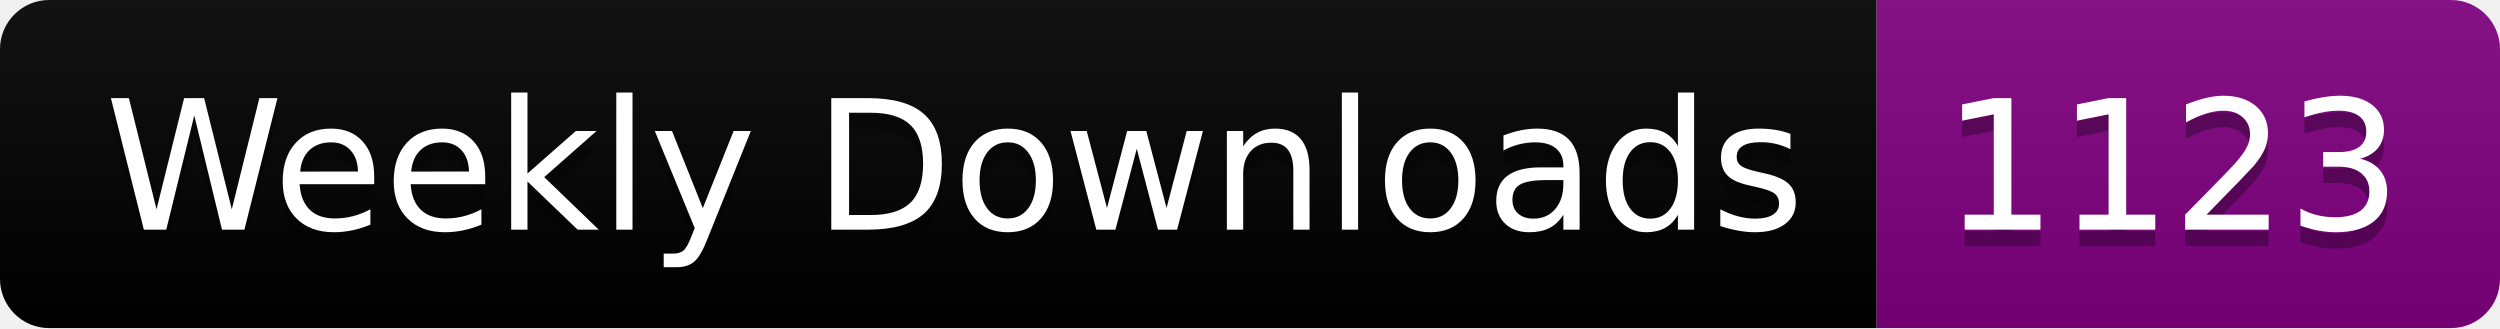
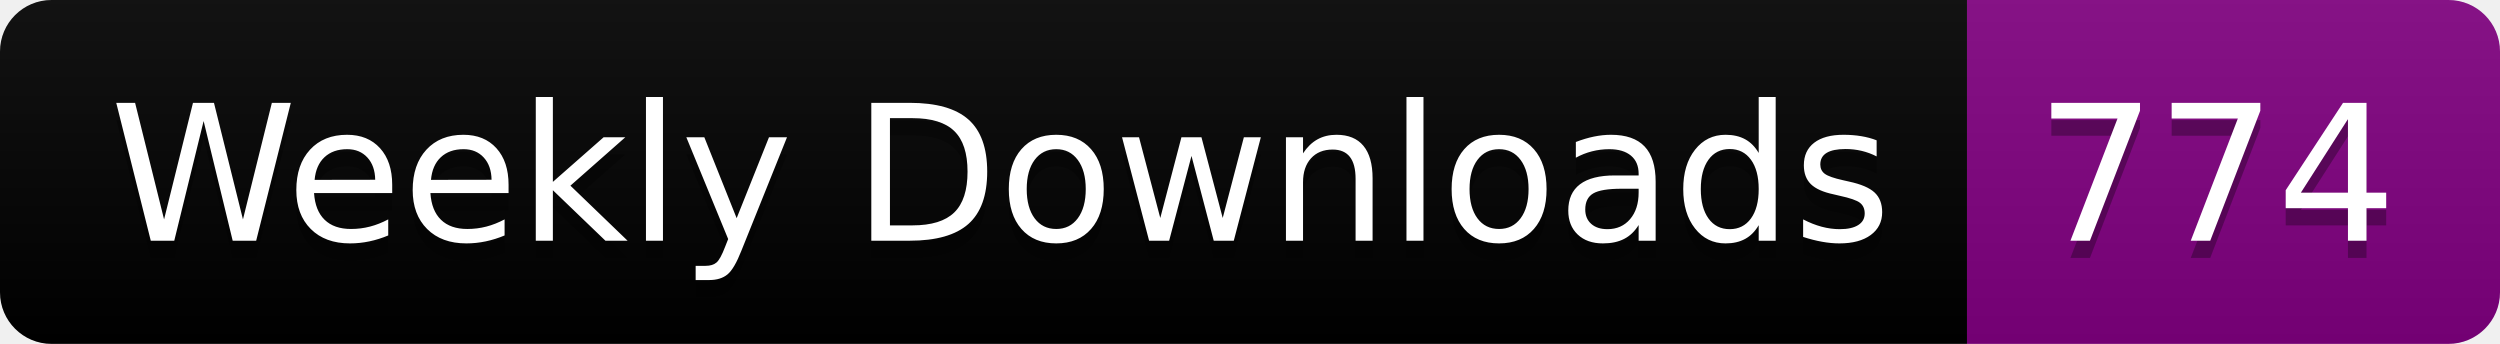
- <svg xmlns="http://www.w3.org/2000/svg" width="152.4" height="20">
+ <svg xmlns="http://www.w3.org/2000/svg" width="145.4" height="20">
  <linearGradient id="smooth" x2="0" y2="100%">
    <stop offset="0" stop-color="#bbb" stop-opacity=".1" />
    <stop offset="1" stop-opacity=".1" />
  </linearGradient>
  <clipPath id="round">
-     <rect width="152.4" height="20" rx="3" fill="#fff" />
+     <rect width="145.4" height="20" rx="3" fill="#fff" />
  </clipPath>
  <g clip-path="url(#round)">
    <rect width="114.4" height="20" fill="black" />
-     <rect x="114.4" width="38.0" height="20" fill="purple" />
-     <rect width="152.4" height="20" fill="url(#smooth)" />
+     <rect x="114.4" width="31.0" height="20" fill="purple" />
+     <rect width="145.4" height="20" fill="url(#smooth)" />
  </g>
  <g fill="#fff" text-anchor="middle" font-family="DejaVu Sans,Verdana,Geneva,sans-serif" font-size="110">
    <text x="582.0" y="150" fill="#010101" fill-opacity=".3" transform="scale(0.1)" textLength="1044.0" lengthAdjust="spacing">Weekly Downloads</text>
    <text x="582.0" y="140" transform="scale(0.1)" textLength="1044.0" lengthAdjust="spacing">Weekly Downloads</text>
-     <text x="1324.0" y="150" fill="#010101" fill-opacity=".3" transform="scale(0.1)" textLength="280.0" lengthAdjust="spacing">1123</text>
-     <text x="1324.0" y="140" transform="scale(0.1)" textLength="280.0" lengthAdjust="spacing">1123</text>
+     <text x="1289.0" y="150" fill="#010101" fill-opacity=".3" transform="scale(0.1)" textLength="210.0" lengthAdjust="spacing">774</text>
+     <text x="1289.0" y="140" transform="scale(0.1)" textLength="210.0" lengthAdjust="spacing">774</text>
  </g>
</svg>
